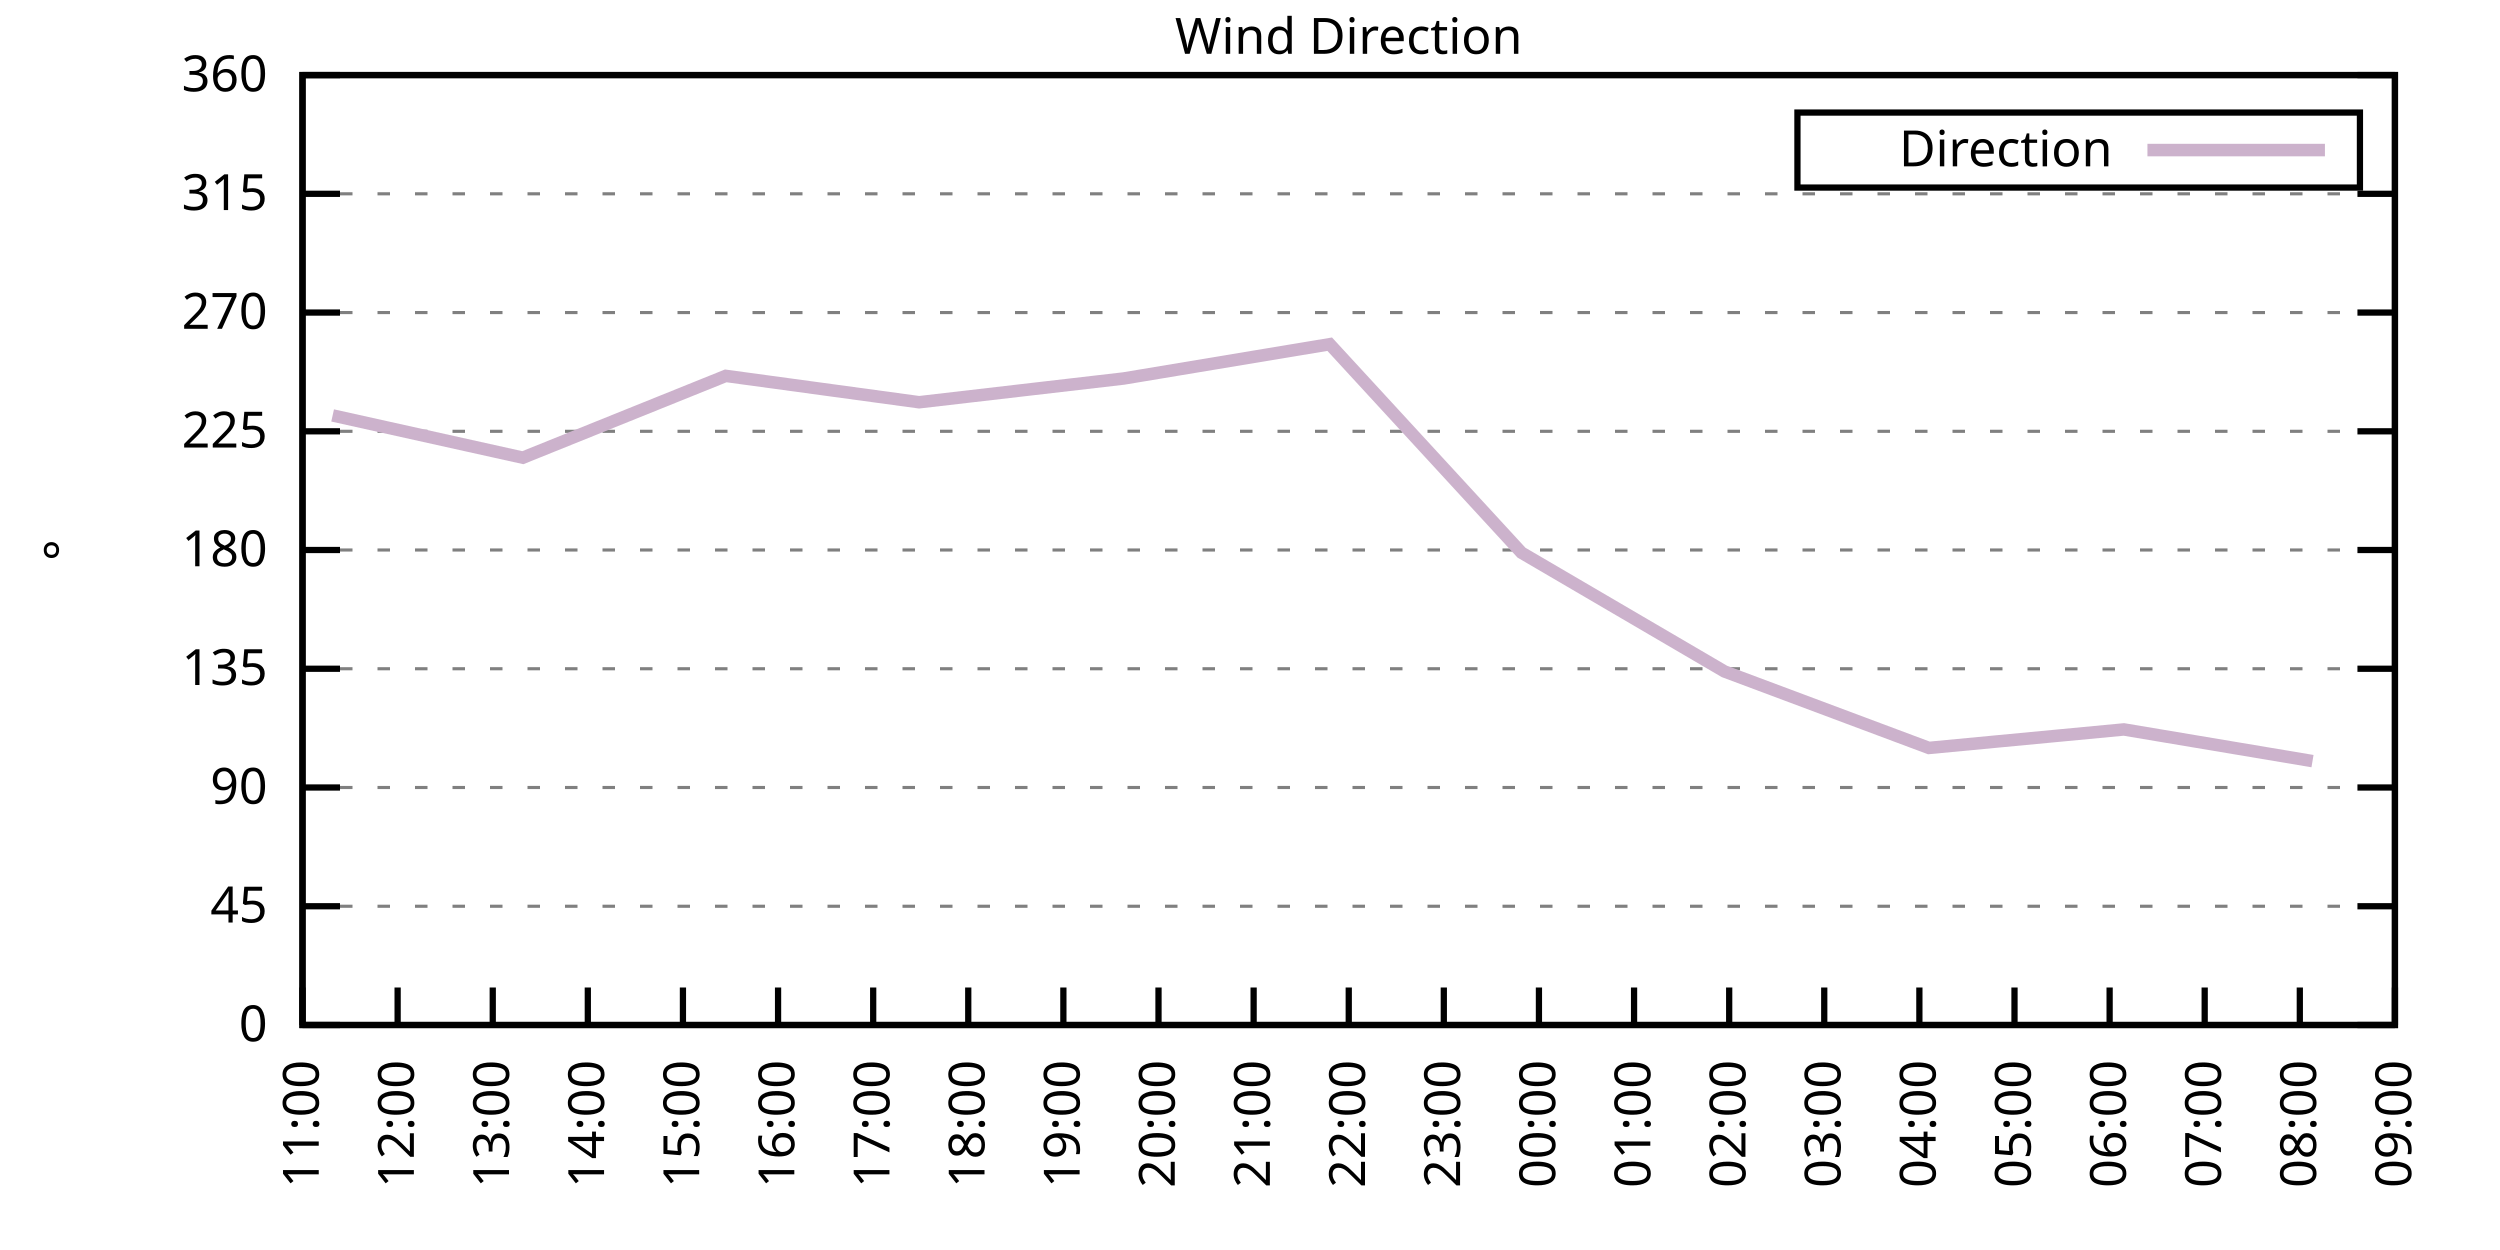
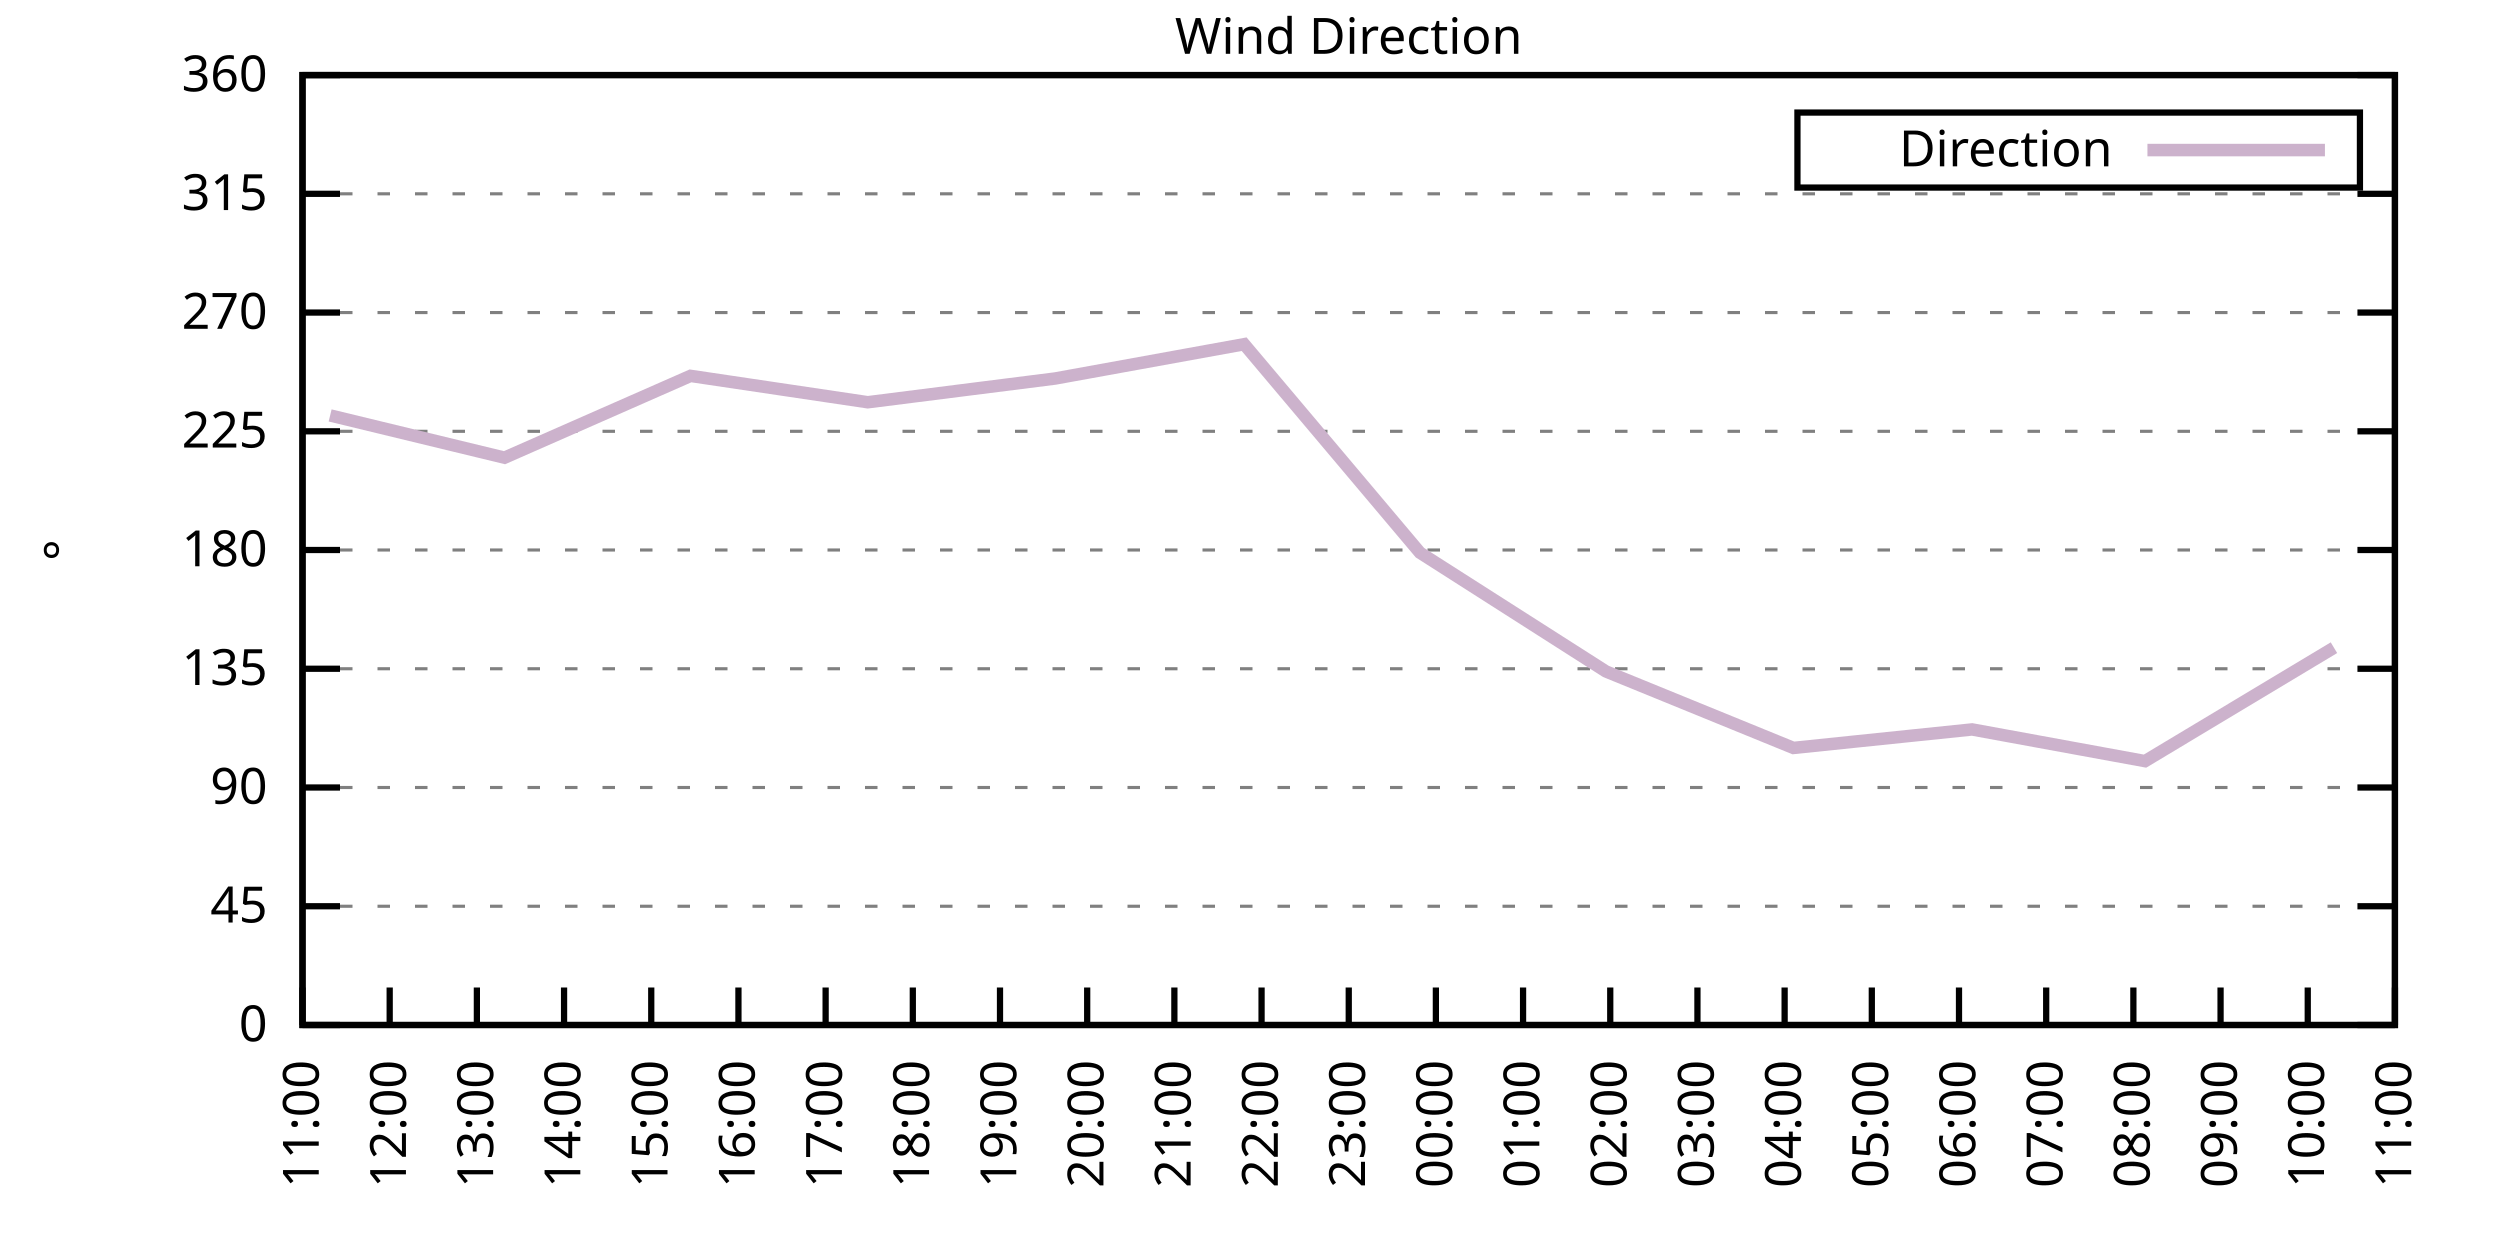
<svg xmlns="http://www.w3.org/2000/svg" xmlns:xlink="http://www.w3.org/1999/xlink" width="400" height="200" viewBox="0 0 400 200">
  <g id="gnuplot_canvas">
    <rect x="0" y="0" width="400" height="200" fill="none" />
    <defs>
      <circle id="gpDot" r="0.5" stroke-width="0.5" stroke="currentColor" />
      <path id="gpPt0" stroke-width="0.333" stroke="currentColor" d="M-1,0 h2 M0,-1 v2" />
      <path id="gpPt1" stroke-width="0.333" stroke="currentColor" d="M-1,-1 L1,1 M1,-1 L-1,1" />
      <path id="gpPt2" stroke-width="0.333" stroke="currentColor" d="M-1,0 L1,0 M0,-1 L0,1 M-1,-1 L1,1 M-1,1 L1,-1" />
      <rect id="gpPt3" stroke-width="0.333" stroke="currentColor" x="-1" y="-1" width="2" height="2" />
      <rect id="gpPt4" stroke-width="0.333" stroke="currentColor" fill="currentColor" x="-1" y="-1" width="2" height="2" />
      <circle id="gpPt5" stroke-width="0.333" stroke="currentColor" cx="0" cy="0" r="1" />
      <use xlink:href="#gpPt5" id="gpPt6" fill="currentColor" stroke="none" />
      <path id="gpPt7" stroke-width="0.333" stroke="currentColor" d="M0,-1.33 L-1.33,0.67 L1.33,0.67 z" />
      <use xlink:href="#gpPt7" id="gpPt8" fill="currentColor" stroke="none" />
      <use xlink:href="#gpPt7" id="gpPt9" stroke="currentColor" transform="rotate(180)" />
      <use xlink:href="#gpPt9" id="gpPt10" fill="currentColor" stroke="none" />
      <use xlink:href="#gpPt3" id="gpPt11" stroke="currentColor" transform="rotate(45)" />
      <use xlink:href="#gpPt11" id="gpPt12" fill="currentColor" stroke="none" />
      <path id="gpPt13" stroke-width="0.333" stroke="currentColor" d="M0,1.330 L1.265,0.411 L0.782,-1.067 L-0.782,-1.076 L-1.265,0.411 z" />
      <use xlink:href="#gpPt13" id="gpPt14" fill="currentColor" stroke="none" />
      <filter id="textbox" filterUnits="objectBoundingBox" x="0" y="0" height="1" width="1">
        <feFlood flood-color="white" flood-opacity="1" result="bgnd" />
        <feComposite in="SourceGraphic" in2="bgnd" operator="atop" />
      </filter>
      <filter id="greybox" filterUnits="objectBoundingBox" x="0" y="0" height="1" width="1">
        <feFlood flood-color="lightgrey" flood-opacity="1" result="grey" />
        <feComposite in="SourceGraphic" in2="grey" operator="atop" />
      </filter>
    </defs>
    <g fill="none" color="white" stroke="currentColor" stroke-width="1.00" stroke-linecap="butt" stroke-linejoin="miter">
</g>
    <g fill="none" color="black" stroke="currentColor" stroke-width="1.00" stroke-linecap="butt" stroke-linejoin="miter">
      <g stroke="none" shape-rendering="crispEdges">
        <polygon fill="rgb(255, 255, 255)" points="48.40,164.00 383.18,164.00 383.18,12.02 48.40,12.02 " />
      </g>
    </g>
    <g fill="none" color="black" stroke="currentColor" stroke-width="1.00" stroke-linecap="butt" stroke-linejoin="miter">
</g>
    <g fill="none" color="black" stroke="black" stroke-width="0.50" stroke-linecap="butt" stroke-linejoin="miter">
</g>
    <g fill="none" color="gray" stroke="currentColor" stroke-width="0.50" stroke-linecap="butt" stroke-linejoin="miter">
      <path stroke="gray" stroke-dasharray="2,4" class="gridline" d="M48.40,164.00 L383.19,164.00  " />
    </g>
    <g fill="none" color="gray" stroke="gray" stroke-width="1.00" stroke-linecap="butt" stroke-linejoin="miter">
</g>
    <g fill="none" color="black" stroke="currentColor" stroke-width="1.00" stroke-linecap="butt" stroke-linejoin="miter">
      <path stroke="black" d="M48.40,164.00 L54.40,164.00 M383.19,164.00 L377.19,164.00  " />
      <g transform="translate(42.80,166.60)" stroke="none" fill="black" font-family="Sans" font-size="8.00" text-anchor="end">
        <text>
          <tspan font-family="Sans"> 0</tspan>
        </text>
      </g>
    </g>
    <g fill="none" color="black" stroke="currentColor" stroke-width="1.00" stroke-linecap="butt" stroke-linejoin="miter">
</g>
    <g fill="none" color="black" stroke="black" stroke-width="0.50" stroke-linecap="butt" stroke-linejoin="miter">
</g>
    <g fill="none" color="gray" stroke="currentColor" stroke-width="0.50" stroke-linecap="butt" stroke-linejoin="miter">
      <path stroke="gray" stroke-dasharray="2,4" class="gridline" d="M48.40,145.00 L383.19,145.00  " />
    </g>
    <g fill="none" color="gray" stroke="gray" stroke-width="1.00" stroke-linecap="butt" stroke-linejoin="miter">
</g>
    <g fill="none" color="black" stroke="currentColor" stroke-width="1.00" stroke-linecap="butt" stroke-linejoin="miter">
      <path stroke="black" d="M48.40,145.00 L54.40,145.00 M383.19,145.00 L377.19,145.00  " />
      <g transform="translate(42.80,147.60)" stroke="none" fill="black" font-family="Sans" font-size="8.00" text-anchor="end">
        <text>
          <tspan font-family="Sans"> 45</tspan>
        </text>
      </g>
    </g>
    <g fill="none" color="black" stroke="currentColor" stroke-width="1.00" stroke-linecap="butt" stroke-linejoin="miter">
</g>
    <g fill="none" color="black" stroke="black" stroke-width="0.50" stroke-linecap="butt" stroke-linejoin="miter">
</g>
    <g fill="none" color="gray" stroke="currentColor" stroke-width="0.50" stroke-linecap="butt" stroke-linejoin="miter">
      <path stroke="gray" stroke-dasharray="2,4" class="gridline" d="M48.40,126.00 L383.19,126.00  " />
    </g>
    <g fill="none" color="gray" stroke="gray" stroke-width="1.00" stroke-linecap="butt" stroke-linejoin="miter">
</g>
    <g fill="none" color="black" stroke="currentColor" stroke-width="1.00" stroke-linecap="butt" stroke-linejoin="miter">
      <path stroke="black" d="M48.40,126.00 L54.40,126.00 M383.19,126.00 L377.19,126.00  " />
      <g transform="translate(42.80,128.60)" stroke="none" fill="black" font-family="Sans" font-size="8.00" text-anchor="end">
        <text>
          <tspan font-family="Sans"> 90</tspan>
        </text>
      </g>
    </g>
    <g fill="none" color="black" stroke="currentColor" stroke-width="1.00" stroke-linecap="butt" stroke-linejoin="miter">
</g>
    <g fill="none" color="black" stroke="black" stroke-width="0.50" stroke-linecap="butt" stroke-linejoin="miter">
</g>
    <g fill="none" color="gray" stroke="currentColor" stroke-width="0.50" stroke-linecap="butt" stroke-linejoin="miter">
      <path stroke="gray" stroke-dasharray="2,4" class="gridline" d="M48.40,107.00 L383.19,107.00  " />
    </g>
    <g fill="none" color="gray" stroke="gray" stroke-width="1.00" stroke-linecap="butt" stroke-linejoin="miter">
</g>
    <g fill="none" color="black" stroke="currentColor" stroke-width="1.00" stroke-linecap="butt" stroke-linejoin="miter">
      <path stroke="black" d="M48.40,107.00 L54.40,107.00 M383.19,107.00 L377.19,107.00  " />
      <g transform="translate(42.80,109.60)" stroke="none" fill="black" font-family="Sans" font-size="8.00" text-anchor="end">
        <text>
          <tspan font-family="Sans"> 135</tspan>
        </text>
      </g>
    </g>
    <g fill="none" color="black" stroke="currentColor" stroke-width="1.00" stroke-linecap="butt" stroke-linejoin="miter">
</g>
    <g fill="none" color="black" stroke="black" stroke-width="0.50" stroke-linecap="butt" stroke-linejoin="miter">
</g>
    <g fill="none" color="gray" stroke="currentColor" stroke-width="0.50" stroke-linecap="butt" stroke-linejoin="miter">
      <path stroke="gray" stroke-dasharray="2,4" class="gridline" d="M48.40,88.00 L383.19,88.00  " />
    </g>
    <g fill="none" color="gray" stroke="gray" stroke-width="1.00" stroke-linecap="butt" stroke-linejoin="miter">
</g>
    <g fill="none" color="black" stroke="currentColor" stroke-width="1.00" stroke-linecap="butt" stroke-linejoin="miter">
      <path stroke="black" d="M48.40,88.00 L54.40,88.00 M383.19,88.00 L377.19,88.00  " />
      <g transform="translate(42.80,90.60)" stroke="none" fill="black" font-family="Sans" font-size="8.00" text-anchor="end">
        <text>
          <tspan font-family="Sans"> 180</tspan>
        </text>
      </g>
    </g>
    <g fill="none" color="black" stroke="currentColor" stroke-width="1.00" stroke-linecap="butt" stroke-linejoin="miter">
</g>
    <g fill="none" color="black" stroke="black" stroke-width="0.50" stroke-linecap="butt" stroke-linejoin="miter">
</g>
    <g fill="none" color="gray" stroke="currentColor" stroke-width="0.50" stroke-linecap="butt" stroke-linejoin="miter">
      <path stroke="gray" stroke-dasharray="2,4" class="gridline" d="M48.40,69.01 L383.19,69.01  " />
    </g>
    <g fill="none" color="gray" stroke="gray" stroke-width="1.00" stroke-linecap="butt" stroke-linejoin="miter">
</g>
    <g fill="none" color="black" stroke="currentColor" stroke-width="1.00" stroke-linecap="butt" stroke-linejoin="miter">
      <path stroke="black" d="M48.40,69.01 L54.40,69.01 M383.19,69.01 L377.19,69.01  " />
      <g transform="translate(42.80,71.61)" stroke="none" fill="black" font-family="Sans" font-size="8.00" text-anchor="end">
        <text>
          <tspan font-family="Sans"> 225</tspan>
        </text>
      </g>
    </g>
    <g fill="none" color="black" stroke="currentColor" stroke-width="1.00" stroke-linecap="butt" stroke-linejoin="miter">
</g>
    <g fill="none" color="black" stroke="black" stroke-width="0.50" stroke-linecap="butt" stroke-linejoin="miter">
</g>
    <g fill="none" color="gray" stroke="currentColor" stroke-width="0.50" stroke-linecap="butt" stroke-linejoin="miter">
      <path stroke="gray" stroke-dasharray="2,4" class="gridline" d="M48.40,50.01 L383.19,50.01  " />
    </g>
    <g fill="none" color="gray" stroke="gray" stroke-width="1.00" stroke-linecap="butt" stroke-linejoin="miter">
</g>
    <g fill="none" color="black" stroke="currentColor" stroke-width="1.00" stroke-linecap="butt" stroke-linejoin="miter">
      <path stroke="black" d="M48.40,50.01 L54.40,50.01 M383.19,50.01 L377.19,50.01  " />
      <g transform="translate(42.80,52.61)" stroke="none" fill="black" font-family="Sans" font-size="8.00" text-anchor="end">
        <text>
          <tspan font-family="Sans"> 270</tspan>
        </text>
      </g>
    </g>
    <g fill="none" color="black" stroke="currentColor" stroke-width="1.00" stroke-linecap="butt" stroke-linejoin="miter">
</g>
    <g fill="none" color="black" stroke="black" stroke-width="0.50" stroke-linecap="butt" stroke-linejoin="miter">
</g>
    <g fill="none" color="gray" stroke="currentColor" stroke-width="0.50" stroke-linecap="butt" stroke-linejoin="miter">
      <path stroke="gray" stroke-dasharray="2,4" class="gridline" d="M48.40,31.01 L383.19,31.01  " />
    </g>
    <g fill="none" color="gray" stroke="gray" stroke-width="1.00" stroke-linecap="butt" stroke-linejoin="miter">
</g>
    <g fill="none" color="black" stroke="currentColor" stroke-width="1.00" stroke-linecap="butt" stroke-linejoin="miter">
      <path stroke="black" d="M48.40,31.01 L54.40,31.01 M383.19,31.01 L377.19,31.01  " />
      <g transform="translate(42.80,33.61)" stroke="none" fill="black" font-family="Sans" font-size="8.00" text-anchor="end">
        <text>
          <tspan font-family="Sans"> 315</tspan>
        </text>
      </g>
    </g>
    <g fill="none" color="black" stroke="currentColor" stroke-width="1.00" stroke-linecap="butt" stroke-linejoin="miter">
</g>
    <g fill="none" color="black" stroke="black" stroke-width="0.50" stroke-linecap="butt" stroke-linejoin="miter">
</g>
    <g fill="none" color="gray" stroke="currentColor" stroke-width="0.50" stroke-linecap="butt" stroke-linejoin="miter">
      <path stroke="gray" stroke-dasharray="2,4" class="gridline" d="M48.40,12.01 L383.19,12.01  " />
    </g>
    <g fill="none" color="gray" stroke="gray" stroke-width="1.00" stroke-linecap="butt" stroke-linejoin="miter">
</g>
    <g fill="none" color="black" stroke="currentColor" stroke-width="1.00" stroke-linecap="butt" stroke-linejoin="miter">
      <path stroke="black" d="M48.40,12.01 L54.40,12.01 M383.19,12.01 L377.19,12.01  " />
      <g transform="translate(42.80,14.61)" stroke="none" fill="black" font-family="Sans" font-size="8.00" text-anchor="end">
        <text>
          <tspan font-family="Sans"> 360</tspan>
        </text>
      </g>
    </g>
    <g fill="none" color="black" stroke="currentColor" stroke-width="1.00" stroke-linecap="butt" stroke-linejoin="miter">
      <path stroke="black" d="M48.40,164.00 L48.40,158.00  " />
      <g transform="translate(51.00,169.60) rotate(270.00)" stroke="none" fill="black" font-family="Sans" font-size="8.00" text-anchor="end">
        <text>
          <tspan font-family="Sans">11:00</tspan>
        </text>
      </g>
    </g>
    <g fill="none" color="black" stroke="currentColor" stroke-width="1.00" stroke-linecap="butt" stroke-linejoin="miter">
-       <path stroke="black" d="M63.62,164.00 L63.62,158.00  " />
-       <g transform="translate(66.22,169.60) rotate(270.00)" stroke="none" fill="black" font-family="Sans" font-size="8.00" text-anchor="end">
+       <path stroke="black" d="M62.35,164.00 L62.35,158.00  " />
+       <g transform="translate(64.95,169.60) rotate(270.00)" stroke="none" fill="black" font-family="Sans" font-size="8.00" text-anchor="end">
        <text>
          <tspan font-family="Sans">12:00</tspan>
        </text>
      </g>
    </g>
    <g fill="none" color="black" stroke="currentColor" stroke-width="1.00" stroke-linecap="butt" stroke-linejoin="miter">
-       <path stroke="black" d="M78.84,164.00 L78.84,158.00  " />
-       <g transform="translate(81.44,169.60) rotate(270.00)" stroke="none" fill="black" font-family="Sans" font-size="8.00" text-anchor="end">
+       <path stroke="black" d="M76.30,164.00 L76.30,158.00  " />
+       <g transform="translate(78.90,169.60) rotate(270.00)" stroke="none" fill="black" font-family="Sans" font-size="8.00" text-anchor="end">
        <text>
          <tspan font-family="Sans">13:00</tspan>
        </text>
      </g>
    </g>
    <g fill="none" color="black" stroke="currentColor" stroke-width="1.00" stroke-linecap="butt" stroke-linejoin="miter">
-       <path stroke="black" d="M94.05,164.00 L94.05,158.00  " />
-       <g transform="translate(96.65,169.60) rotate(270.00)" stroke="none" fill="black" font-family="Sans" font-size="8.00" text-anchor="end">
+       <path stroke="black" d="M90.25,164.00 L90.25,158.00  " />
+       <g transform="translate(92.85,169.60) rotate(270.00)" stroke="none" fill="black" font-family="Sans" font-size="8.00" text-anchor="end">
        <text>
          <tspan font-family="Sans">14:00</tspan>
        </text>
      </g>
    </g>
    <g fill="none" color="black" stroke="currentColor" stroke-width="1.00" stroke-linecap="butt" stroke-linejoin="miter">
-       <path stroke="black" d="M109.27,164.00 L109.27,158.00  " />
-       <g transform="translate(111.87,169.60) rotate(270.00)" stroke="none" fill="black" font-family="Sans" font-size="8.00" text-anchor="end">
+       <path stroke="black" d="M104.20,164.00 L104.20,158.00  " />
+       <g transform="translate(106.80,169.60) rotate(270.00)" stroke="none" fill="black" font-family="Sans" font-size="8.00" text-anchor="end">
        <text>
          <tspan font-family="Sans">15:00</tspan>
        </text>
      </g>
    </g>
    <g fill="none" color="black" stroke="currentColor" stroke-width="1.00" stroke-linecap="butt" stroke-linejoin="miter">
-       <path stroke="black" d="M124.49,164.00 L124.49,158.00  " />
-       <g transform="translate(127.09,169.60) rotate(270.00)" stroke="none" fill="black" font-family="Sans" font-size="8.00" text-anchor="end">
+       <path stroke="black" d="M118.15,164.00 L118.15,158.00  " />
+       <g transform="translate(120.75,169.60) rotate(270.00)" stroke="none" fill="black" font-family="Sans" font-size="8.00" text-anchor="end">
        <text>
          <tspan font-family="Sans">16:00</tspan>
        </text>
      </g>
    </g>
    <g fill="none" color="black" stroke="currentColor" stroke-width="1.00" stroke-linecap="butt" stroke-linejoin="miter">
-       <path stroke="black" d="M139.71,164.00 L139.71,158.00  " />
-       <g transform="translate(142.31,169.60) rotate(270.00)" stroke="none" fill="black" font-family="Sans" font-size="8.00" text-anchor="end">
+       <path stroke="black" d="M132.10,164.00 L132.10,158.00  " />
+       <g transform="translate(134.70,169.60) rotate(270.00)" stroke="none" fill="black" font-family="Sans" font-size="8.00" text-anchor="end">
        <text>
          <tspan font-family="Sans">17:00</tspan>
        </text>
      </g>
    </g>
    <g fill="none" color="black" stroke="currentColor" stroke-width="1.00" stroke-linecap="butt" stroke-linejoin="miter">
-       <path stroke="black" d="M154.92,164.00 L154.92,158.00  " />
-       <g transform="translate(157.52,169.60) rotate(270.00)" stroke="none" fill="black" font-family="Sans" font-size="8.00" text-anchor="end">
+       <path stroke="black" d="M146.05,164.00 L146.05,158.00  " />
+       <g transform="translate(148.65,169.60) rotate(270.00)" stroke="none" fill="black" font-family="Sans" font-size="8.00" text-anchor="end">
        <text>
          <tspan font-family="Sans">18:00</tspan>
        </text>
      </g>
    </g>
    <g fill="none" color="black" stroke="currentColor" stroke-width="1.00" stroke-linecap="butt" stroke-linejoin="miter">
-       <path stroke="black" d="M170.14,164.00 L170.14,158.00  " />
-       <g transform="translate(172.74,169.60) rotate(270.00)" stroke="none" fill="black" font-family="Sans" font-size="8.00" text-anchor="end">
+       <path stroke="black" d="M160.00,164.00 L160.00,158.00  " />
+       <g transform="translate(162.60,169.60) rotate(270.00)" stroke="none" fill="black" font-family="Sans" font-size="8.00" text-anchor="end">
        <text>
          <tspan font-family="Sans">19:00</tspan>
        </text>
      </g>
    </g>
    <g fill="none" color="black" stroke="currentColor" stroke-width="1.00" stroke-linecap="butt" stroke-linejoin="miter">
-       <path stroke="black" d="M185.36,164.00 L185.36,158.00  " />
-       <g transform="translate(187.96,169.60) rotate(270.00)" stroke="none" fill="black" font-family="Sans" font-size="8.00" text-anchor="end">
+       <path stroke="black" d="M173.95,164.00 L173.95,158.00  " />
+       <g transform="translate(176.55,169.60) rotate(270.00)" stroke="none" fill="black" font-family="Sans" font-size="8.00" text-anchor="end">
        <text>
          <tspan font-family="Sans">20:00</tspan>
        </text>
      </g>
    </g>
    <g fill="none" color="black" stroke="currentColor" stroke-width="1.00" stroke-linecap="butt" stroke-linejoin="miter">
-       <path stroke="black" d="M200.58,164.00 L200.58,158.00  " />
-       <g transform="translate(203.18,169.60) rotate(270.00)" stroke="none" fill="black" font-family="Sans" font-size="8.00" text-anchor="end">
+       <path stroke="black" d="M187.90,164.00 L187.90,158.00  " />
+       <g transform="translate(190.50,169.60) rotate(270.00)" stroke="none" fill="black" font-family="Sans" font-size="8.00" text-anchor="end">
        <text>
          <tspan font-family="Sans">21:00</tspan>
+         </text>
+       </g>
+     </g>
+     <g fill="none" color="black" stroke="currentColor" stroke-width="1.00" stroke-linecap="butt" stroke-linejoin="miter">
+       <path stroke="black" d="M201.85,164.00 L201.85,158.00  " />
+       <g transform="translate(204.45,169.60) rotate(270.00)" stroke="none" fill="black" font-family="Sans" font-size="8.00" text-anchor="end">
+         <text>
+           <tspan font-family="Sans">22:00</tspan>
        </text>
      </g>
    </g>
    <g fill="none" color="black" stroke="currentColor" stroke-width="1.00" stroke-linecap="butt" stroke-linejoin="miter">
      <path stroke="black" d="M215.80,164.00 L215.80,158.00  " />
      <g transform="translate(218.40,169.60) rotate(270.00)" stroke="none" fill="black" font-family="Sans" font-size="8.00" text-anchor="end">
        <text>
-           <tspan font-family="Sans">22:00</tspan>
-         </text>
-       </g>
-     </g>
-     <g fill="none" color="black" stroke="currentColor" stroke-width="1.00" stroke-linecap="butt" stroke-linejoin="miter">
-       <path stroke="black" d="M231.01,164.00 L231.01,158.00  " />
-       <g transform="translate(233.61,169.60) rotate(270.00)" stroke="none" fill="black" font-family="Sans" font-size="8.00" text-anchor="end">
-         <text>
          <tspan font-family="Sans">23:00</tspan>
        </text>
      </g>
    </g>
    <g fill="none" color="black" stroke="currentColor" stroke-width="1.00" stroke-linecap="butt" stroke-linejoin="miter">
-       <path stroke="black" d="M246.23,164.00 L246.23,158.00  " />
-       <g transform="translate(248.83,169.60) rotate(270.00)" stroke="none" fill="black" font-family="Sans" font-size="8.00" text-anchor="end">
+       <path stroke="black" d="M229.74,164.00 L229.74,158.00  " />
+       <g transform="translate(232.34,169.60) rotate(270.00)" stroke="none" fill="black" font-family="Sans" font-size="8.00" text-anchor="end">
        <text>
          <tspan font-family="Sans">00:00</tspan>
        </text>
      </g>
    </g>
    <g fill="none" color="black" stroke="currentColor" stroke-width="1.00" stroke-linecap="butt" stroke-linejoin="miter">
-       <path stroke="black" d="M261.45,164.00 L261.45,158.00  " />
-       <g transform="translate(264.05,169.60) rotate(270.00)" stroke="none" fill="black" font-family="Sans" font-size="8.00" text-anchor="end">
+       <path stroke="black" d="M243.69,164.00 L243.69,158.00  " />
+       <g transform="translate(246.29,169.60) rotate(270.00)" stroke="none" fill="black" font-family="Sans" font-size="8.00" text-anchor="end">
        <text>
          <tspan font-family="Sans">01:00</tspan>
        </text>
      </g>
    </g>
    <g fill="none" color="black" stroke="currentColor" stroke-width="1.00" stroke-linecap="butt" stroke-linejoin="miter">
-       <path stroke="black" d="M276.67,164.00 L276.67,158.00  " />
-       <g transform="translate(279.27,169.60) rotate(270.00)" stroke="none" fill="black" font-family="Sans" font-size="8.00" text-anchor="end">
+       <path stroke="black" d="M257.64,164.00 L257.64,158.00  " />
+       <g transform="translate(260.24,169.60) rotate(270.00)" stroke="none" fill="black" font-family="Sans" font-size="8.00" text-anchor="end">
        <text>
          <tspan font-family="Sans">02:00</tspan>
        </text>
      </g>
    </g>
    <g fill="none" color="black" stroke="currentColor" stroke-width="1.00" stroke-linecap="butt" stroke-linejoin="miter">
-       <path stroke="black" d="M291.88,164.00 L291.88,158.00  " />
-       <g transform="translate(294.48,169.60) rotate(270.00)" stroke="none" fill="black" font-family="Sans" font-size="8.00" text-anchor="end">
+       <path stroke="black" d="M271.59,164.00 L271.59,158.00  " />
+       <g transform="translate(274.19,169.60) rotate(270.00)" stroke="none" fill="black" font-family="Sans" font-size="8.00" text-anchor="end">
        <text>
          <tspan font-family="Sans">03:00</tspan>
        </text>
      </g>
    </g>
    <g fill="none" color="black" stroke="currentColor" stroke-width="1.00" stroke-linecap="butt" stroke-linejoin="miter">
-       <path stroke="black" d="M307.10,164.00 L307.10,158.00  " />
-       <g transform="translate(309.70,169.60) rotate(270.00)" stroke="none" fill="black" font-family="Sans" font-size="8.00" text-anchor="end">
+       <path stroke="black" d="M285.54,164.00 L285.54,158.00  " />
+       <g transform="translate(288.14,169.60) rotate(270.00)" stroke="none" fill="black" font-family="Sans" font-size="8.00" text-anchor="end">
        <text>
          <tspan font-family="Sans">04:00</tspan>
        </text>
      </g>
    </g>
    <g fill="none" color="black" stroke="currentColor" stroke-width="1.00" stroke-linecap="butt" stroke-linejoin="miter">
-       <path stroke="black" d="M322.32,164.00 L322.32,158.00  " />
-       <g transform="translate(324.92,169.60) rotate(270.00)" stroke="none" fill="black" font-family="Sans" font-size="8.00" text-anchor="end">
+       <path stroke="black" d="M299.49,164.00 L299.49,158.00  " />
+       <g transform="translate(302.09,169.60) rotate(270.00)" stroke="none" fill="black" font-family="Sans" font-size="8.00" text-anchor="end">
        <text>
          <tspan font-family="Sans">05:00</tspan>
        </text>
      </g>
    </g>
    <g fill="none" color="black" stroke="currentColor" stroke-width="1.00" stroke-linecap="butt" stroke-linejoin="miter">
-       <path stroke="black" d="M337.54,164.00 L337.54,158.00  " />
-       <g transform="translate(340.14,169.60) rotate(270.00)" stroke="none" fill="black" font-family="Sans" font-size="8.00" text-anchor="end">
+       <path stroke="black" d="M313.44,164.00 L313.44,158.00  " />
+       <g transform="translate(316.04,169.60) rotate(270.00)" stroke="none" fill="black" font-family="Sans" font-size="8.00" text-anchor="end">
        <text>
          <tspan font-family="Sans">06:00</tspan>
        </text>
      </g>
    </g>
    <g fill="none" color="black" stroke="currentColor" stroke-width="1.00" stroke-linecap="butt" stroke-linejoin="miter">
-       <path stroke="black" d="M352.75,164.00 L352.75,158.00  " />
-       <g transform="translate(355.35,169.60) rotate(270.00)" stroke="none" fill="black" font-family="Sans" font-size="8.00" text-anchor="end">
+       <path stroke="black" d="M327.39,164.00 L327.39,158.00  " />
+       <g transform="translate(329.99,169.60) rotate(270.00)" stroke="none" fill="black" font-family="Sans" font-size="8.00" text-anchor="end">
        <text>
          <tspan font-family="Sans">07:00</tspan>
        </text>
      </g>
    </g>
    <g fill="none" color="black" stroke="currentColor" stroke-width="1.00" stroke-linecap="butt" stroke-linejoin="miter">
-       <path stroke="black" d="M367.97,164.00 L367.97,158.00  " />
-       <g transform="translate(370.57,169.60) rotate(270.00)" stroke="none" fill="black" font-family="Sans" font-size="8.00" text-anchor="end">
+       <path stroke="black" d="M341.34,164.00 L341.34,158.00  " />
+       <g transform="translate(343.94,169.60) rotate(270.00)" stroke="none" fill="black" font-family="Sans" font-size="8.00" text-anchor="end">
        <text>
          <tspan font-family="Sans">08:00</tspan>
+         </text>
+       </g>
+     </g>
+     <g fill="none" color="black" stroke="currentColor" stroke-width="1.00" stroke-linecap="butt" stroke-linejoin="miter">
+       <path stroke="black" d="M355.29,164.00 L355.29,158.00  " />
+       <g transform="translate(357.89,169.60) rotate(270.00)" stroke="none" fill="black" font-family="Sans" font-size="8.00" text-anchor="end">
+         <text>
+           <tspan font-family="Sans">09:00</tspan>
+         </text>
+       </g>
+     </g>
+     <g fill="none" color="black" stroke="currentColor" stroke-width="1.00" stroke-linecap="butt" stroke-linejoin="miter">
+       <path stroke="black" d="M369.24,164.00 L369.24,158.00  " />
+       <g transform="translate(371.84,169.60) rotate(270.00)" stroke="none" fill="black" font-family="Sans" font-size="8.00" text-anchor="end">
+         <text>
+           <tspan font-family="Sans">10:00</tspan>
        </text>
      </g>
    </g>
    <g fill="none" color="black" stroke="currentColor" stroke-width="1.00" stroke-linecap="butt" stroke-linejoin="miter">
      <path stroke="black" d="M383.19,164.00 L383.19,158.00  " />
      <g transform="translate(385.79,169.60) rotate(270.00)" stroke="none" fill="black" font-family="Sans" font-size="8.00" text-anchor="end">
        <text>
-           <tspan font-family="Sans">09:00</tspan>
+           <tspan font-family="Sans">11:00</tspan>
        </text>
      </g>
    </g>
    <g fill="none" color="black" stroke="currentColor" stroke-width="1.00" stroke-linecap="butt" stroke-linejoin="miter">
</g>
    <g fill="none" color="black" stroke="currentColor" stroke-width="1.00" stroke-linecap="butt" stroke-linejoin="miter">
      <path stroke="black" d="M48.40,12.01 L48.40,164.00 L383.19,164.00 L383.19,12.01 L48.40,12.01 Z  " />
    </g>
    <g fill="none" color="black" stroke="currentColor" stroke-width="1.00" stroke-linecap="butt" stroke-linejoin="miter">
</g>
    <g fill="none" color="black" stroke="currentColor" stroke-width="1.00" stroke-linecap="butt" stroke-linejoin="miter">
      <path stroke="black" d="M287.59,30.01 L287.59,18.01 L377.59,18.01 L377.59,30.01 L287.59,30.01 Z  " />
    </g>
    <g id="Wind_direction_plot_1">
      <g fill="none" color="white" stroke="black" stroke-width="2.00" stroke-linecap="butt" stroke-linejoin="miter">
</g>
      <g fill="none" color="black" stroke="currentColor" stroke-width="2.00" stroke-linecap="butt" stroke-linejoin="miter">
        <g transform="translate(337.99,26.61)" stroke="none" fill="black" font-family="Sans" font-size="8.00" text-anchor="end">
          <text>
            <tspan font-family="Sans">Direction</tspan>
          </text>
        </g>
      </g>
      <g fill="none" color="black" stroke="currentColor" stroke-width="2.00" stroke-linecap="butt" stroke-linejoin="miter">
-         <path stroke="rgb(204, 178, 204)" d="M343.59,24.01 L371.99,24.01 M53.22,66.47 L83.65,73.23 L116.12,60.14 L147.06,64.36 L179.78,60.56 L212.75,55.07   L243.44,88.43 L275.91,107.43 L308.62,119.67 L339.82,116.71 L370.00,121.78  " />
+         <path stroke="rgb(204, 178, 204)" d="M343.59,24.01 L371.99,24.01 M52.82,66.47 L80.72,73.23 L110.48,60.14 L138.84,64.36 L168.83,60.56 L199.06,55.07   L227.19,88.43 L256.95,107.43 L286.94,119.67 L315.53,116.71 L343.20,121.78 L373.43,103.63  " />
      </g>
    </g>
    <g fill="none" color="black" stroke="currentColor" stroke-width="2.00" stroke-linecap="butt" stroke-linejoin="miter">
</g>
    <g fill="none" color="black" stroke="black" stroke-width="1.00" stroke-linecap="butt" stroke-linejoin="miter">
</g>
    <g fill="none" color="black" stroke="currentColor" stroke-width="1.00" stroke-linecap="butt" stroke-linejoin="miter">
      <path stroke="black" d="M48.40,12.01 L48.40,164.00 L383.19,164.00 L383.19,12.01 L48.40,12.01 Z  " />
      <g transform="translate(12.80,88.01) rotate(270.00)" stroke="none" fill="black" font-family="Sans" font-size="8.00" text-anchor="middle">
        <text>
          <tspan font-family="Sans">°</tspan>
        </text>
      </g>
    </g>
    <g fill="none" color="black" stroke="currentColor" stroke-width="1.00" stroke-linecap="butt" stroke-linejoin="miter">
</g>
    <g fill="none" color="black" stroke="currentColor" stroke-width="1.00" stroke-linecap="butt" stroke-linejoin="miter">
      <g transform="translate(215.79,8.61)" stroke="none" fill="black" font-family="Sans" font-size="8.00" text-anchor="middle">
        <text>
          <tspan font-family="Sans">Wind Direction</tspan>
        </text>
      </g>
    </g>
    <g fill="none" color="black" stroke="currentColor" stroke-width="1.00" stroke-linecap="butt" stroke-linejoin="miter">
</g>
  </g>
</svg>
